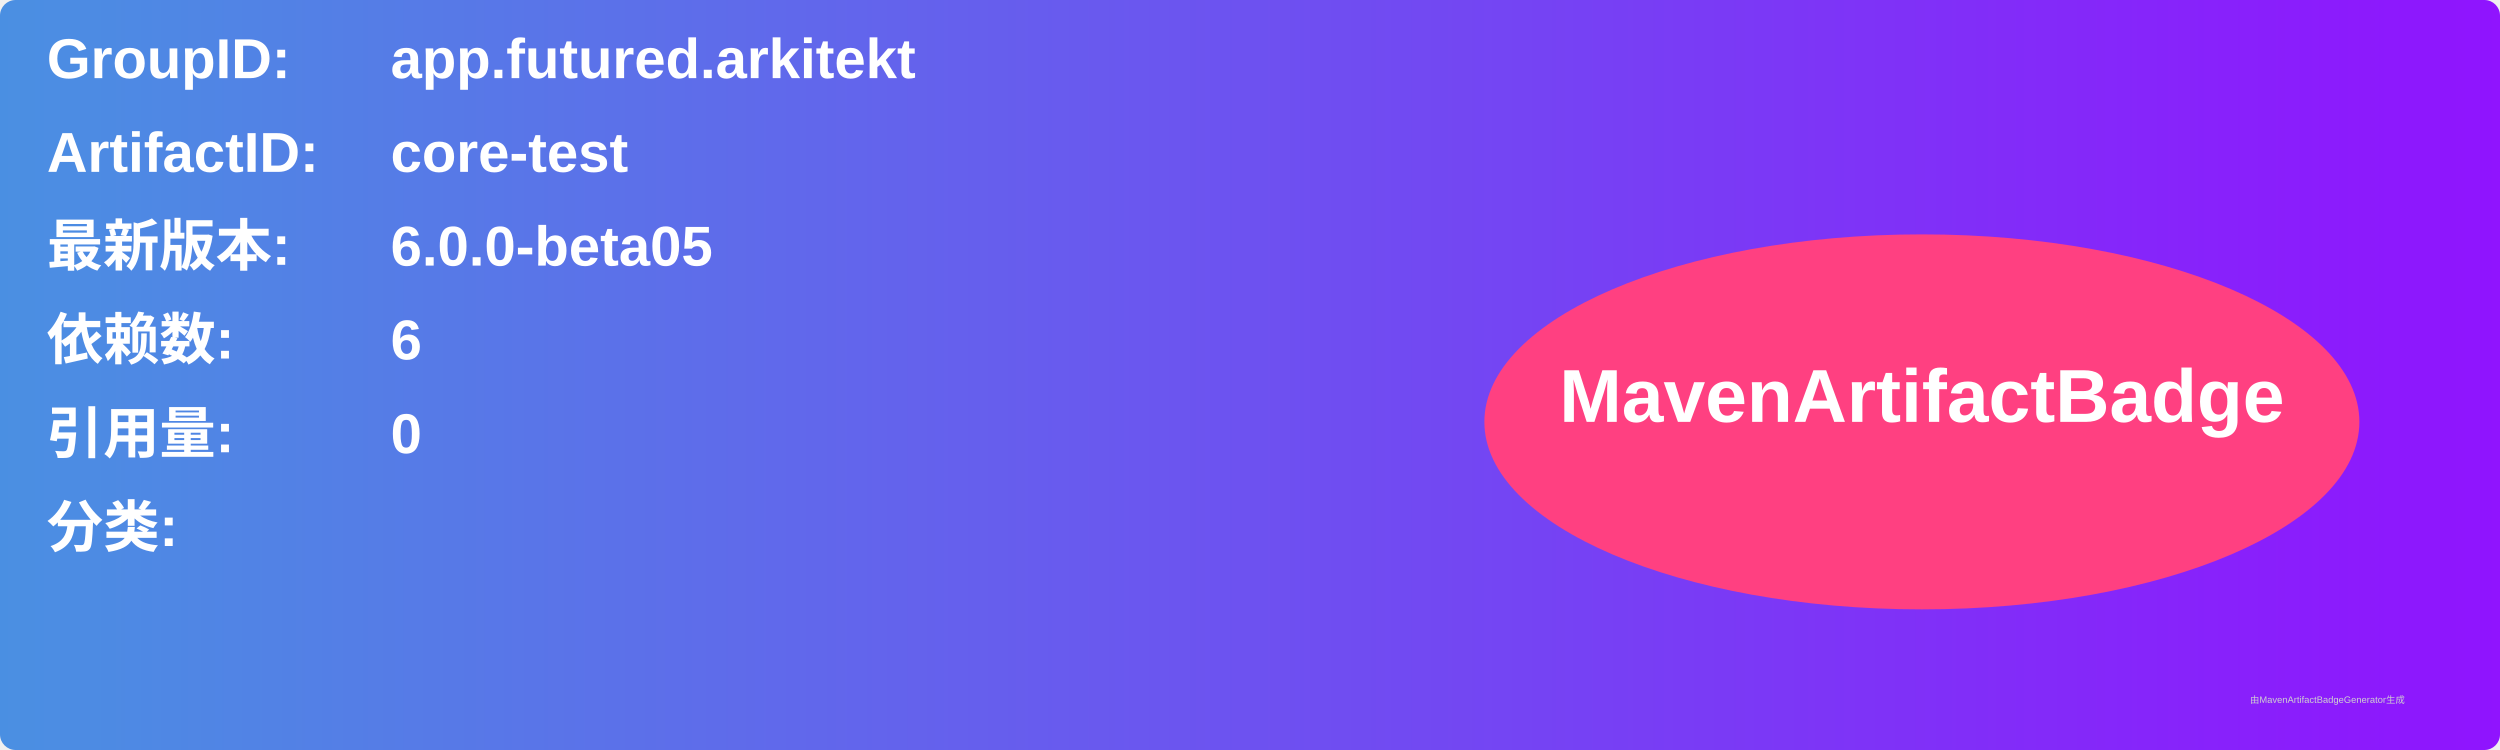
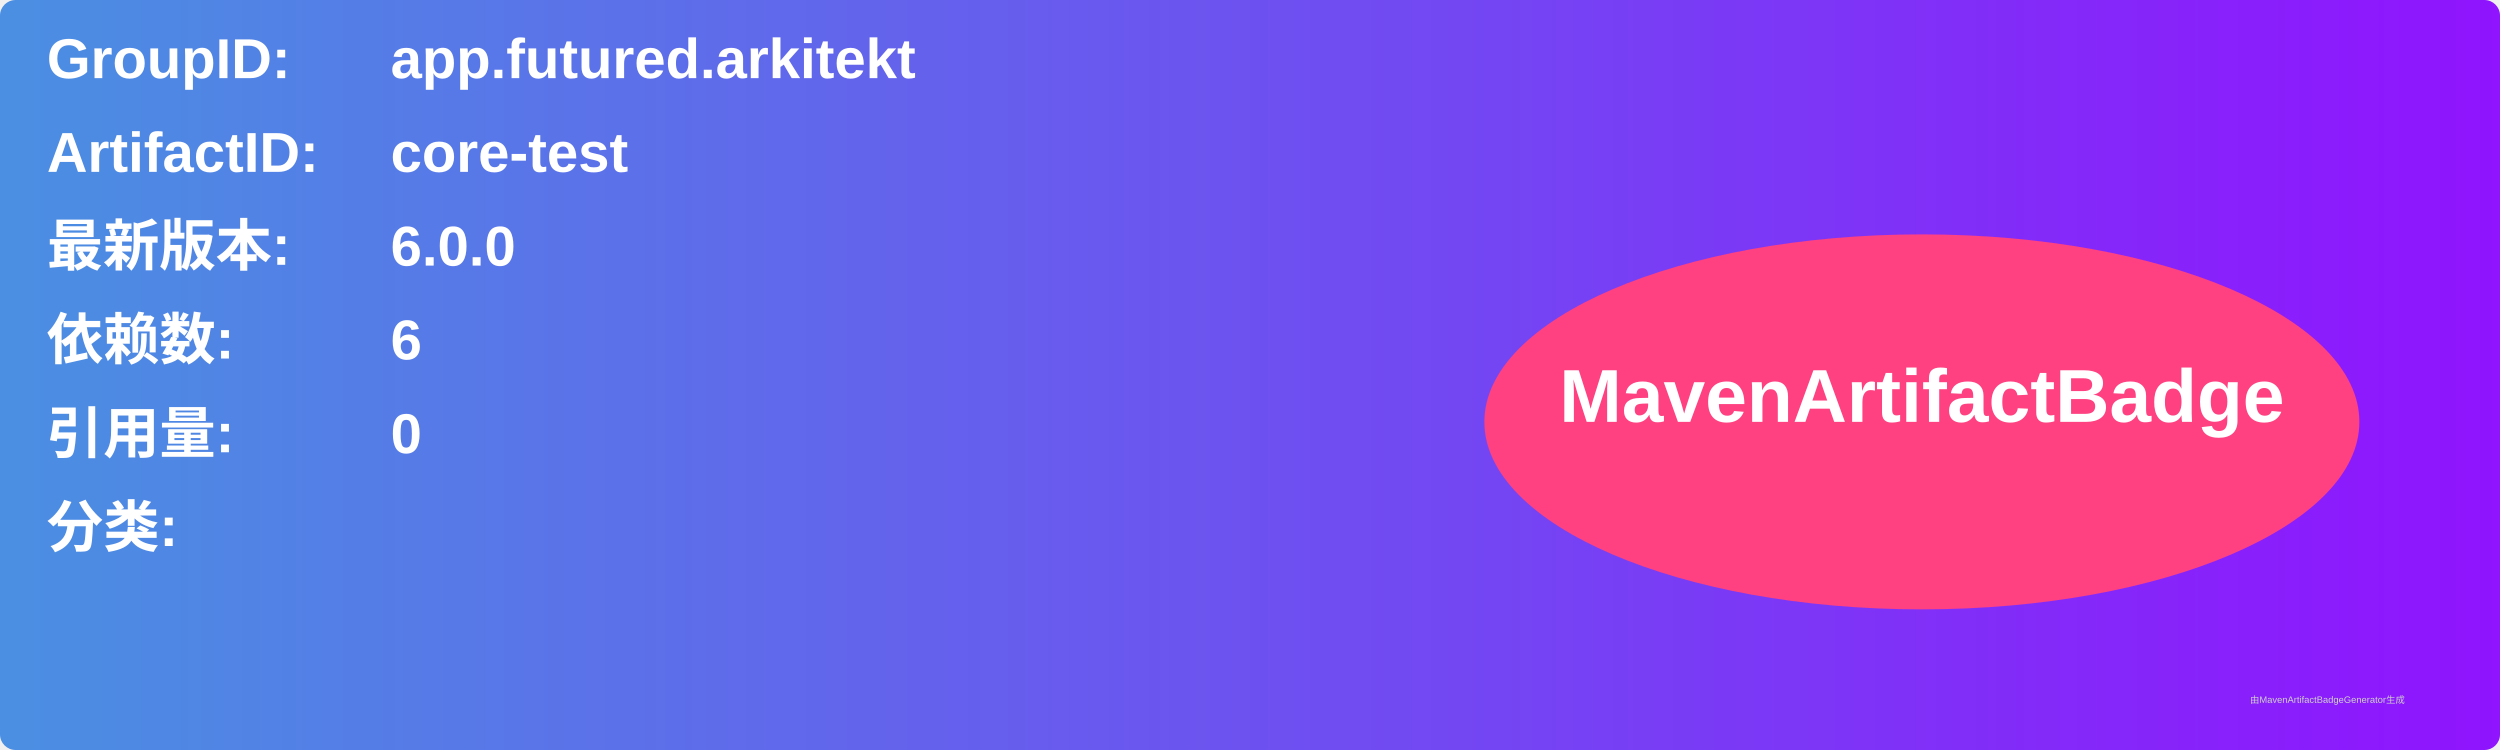
<svg xmlns="http://www.w3.org/2000/svg" width="800" height="240" viewBox="0 0 800 240">
  <linearGradient id="grad" x1="0%" y1="0%" x2="100%" y2="0%">
    <stop offset="0%" stop-color="#4a90e2" />
    <stop offset="100%" stop-color="#9013fe" />
  </linearGradient>
  <rect width="100%" height="100%" rx="5" ry="5" fill="url(#grad)" />
  <g transform="translate(15, 15)">
    <text x="0" y="10" font-family="Arial" font-size="18" fill="white" font-weight="bold" width="260">GroupID:</text>
    <text x="110" y="10" font-family="Arial" font-size="18" fill="white" font-weight="bold" width="460">app.futured.arkitekt</text>
    <text x="0" y="40" font-family="Arial" font-size="18" fill="white" font-weight="bold" width="260">ArtifactID:</text>
    <text x="110" y="40" font-family="Arial" font-size="18" fill="white" font-weight="bold" width="460">core-test</text>
    <text x="0" y="70" font-family="Arial" font-size="18" fill="white" font-weight="bold">最新版本:</text>
    <text x="110" y="70" font-family="Arial" font-size="18" fill="white" font-weight="bold">
-       <tspan font-weight="bold">6.0.0-beta05</tspan>
+       <tspan font-weight="bold">6.0.0</tspan>
    </text>
    <text x="0" y="100" font-family="Arial" font-size="18" fill="white" font-weight="bold">依赖数: </text>
    <text x="110" y="100" font-family="Arial" font-size="18" fill="white">
      <tspan font-weight="bold">6</tspan>
    </text>
    <text x="0" y="130" font-family="Arial" font-size="18" fill="white" font-weight="bold">引用量: </text>
    <text x="110" y="130" font-family="Arial" font-size="18" fill="white">
      <tspan font-weight="bold">0</tspan>
    </text>
    <text x="0" y="160" font-family="Arial" font-size="18" fill="white" font-weight="bold">分类:</text>
    <text x="10" y="190" font-family="Arial" font-size="10" fill="white">
      <tspan font-weight="bold" />
    </text>
    <ellipse cx="600" cy="120" rx="140" ry="60" fill="#ff4081" />
    <text x="600" y="120" text-anchor="middle" font-family="Arial" font-size="24" fill="white" font-weight="bold">MavenArtifactBadge</text>
  </g>
  <text x="720" y="225" font-family="Arial" font-size="3" fill="#d0d0d0">由MavenArtifactBadgeGenerator生成</text>
</svg>
